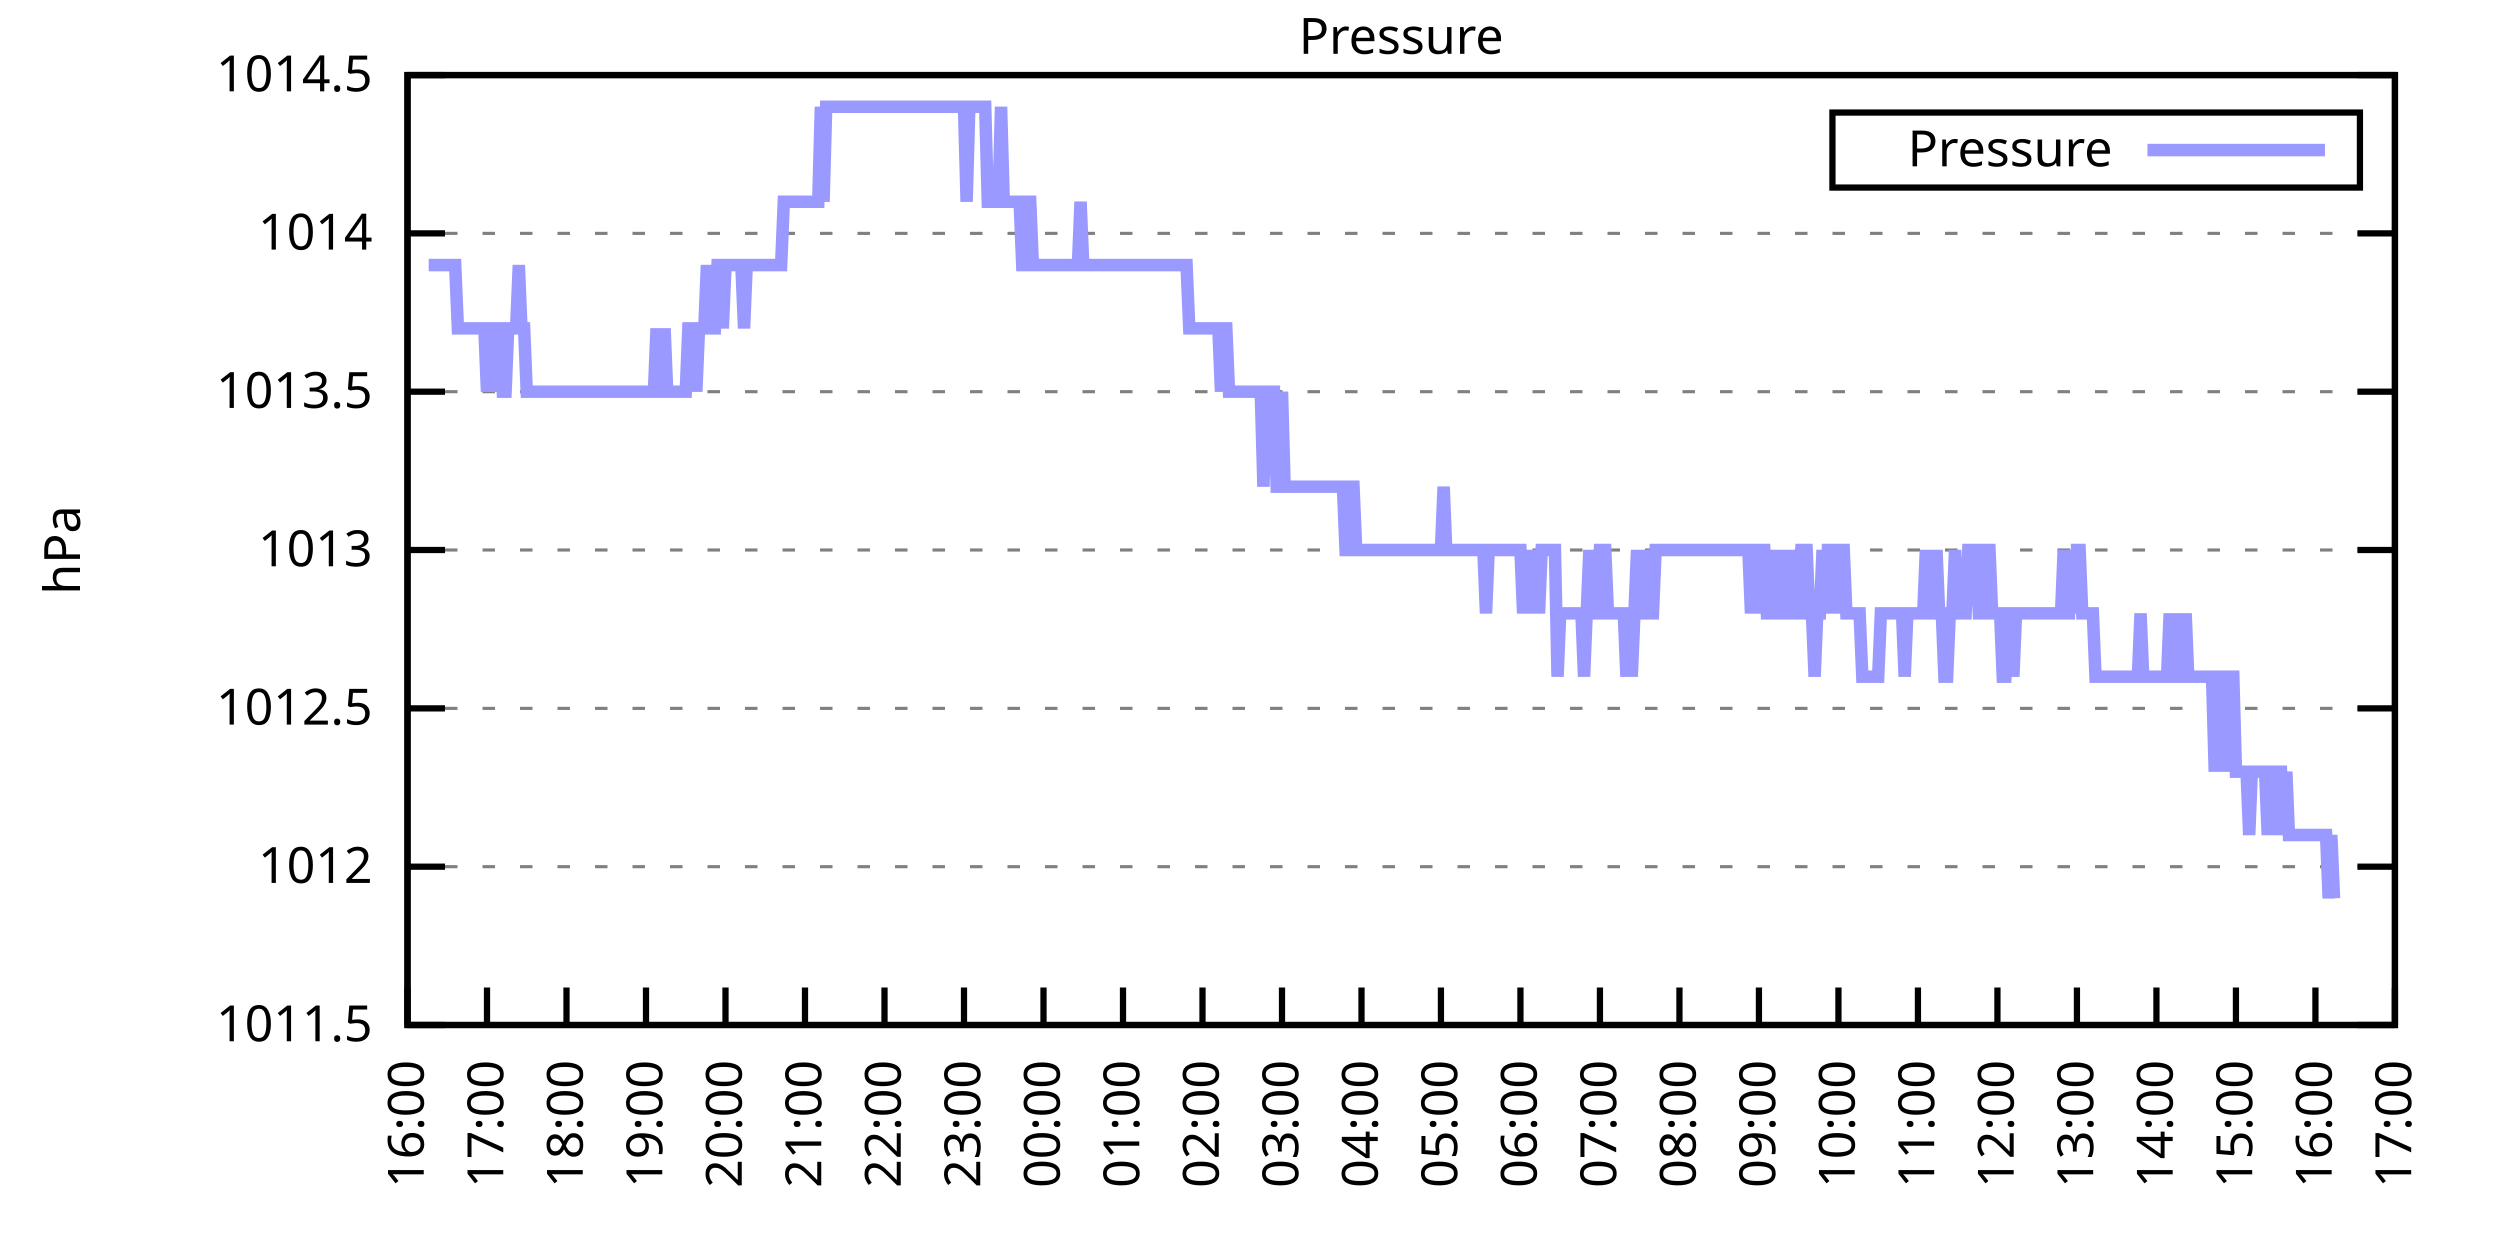
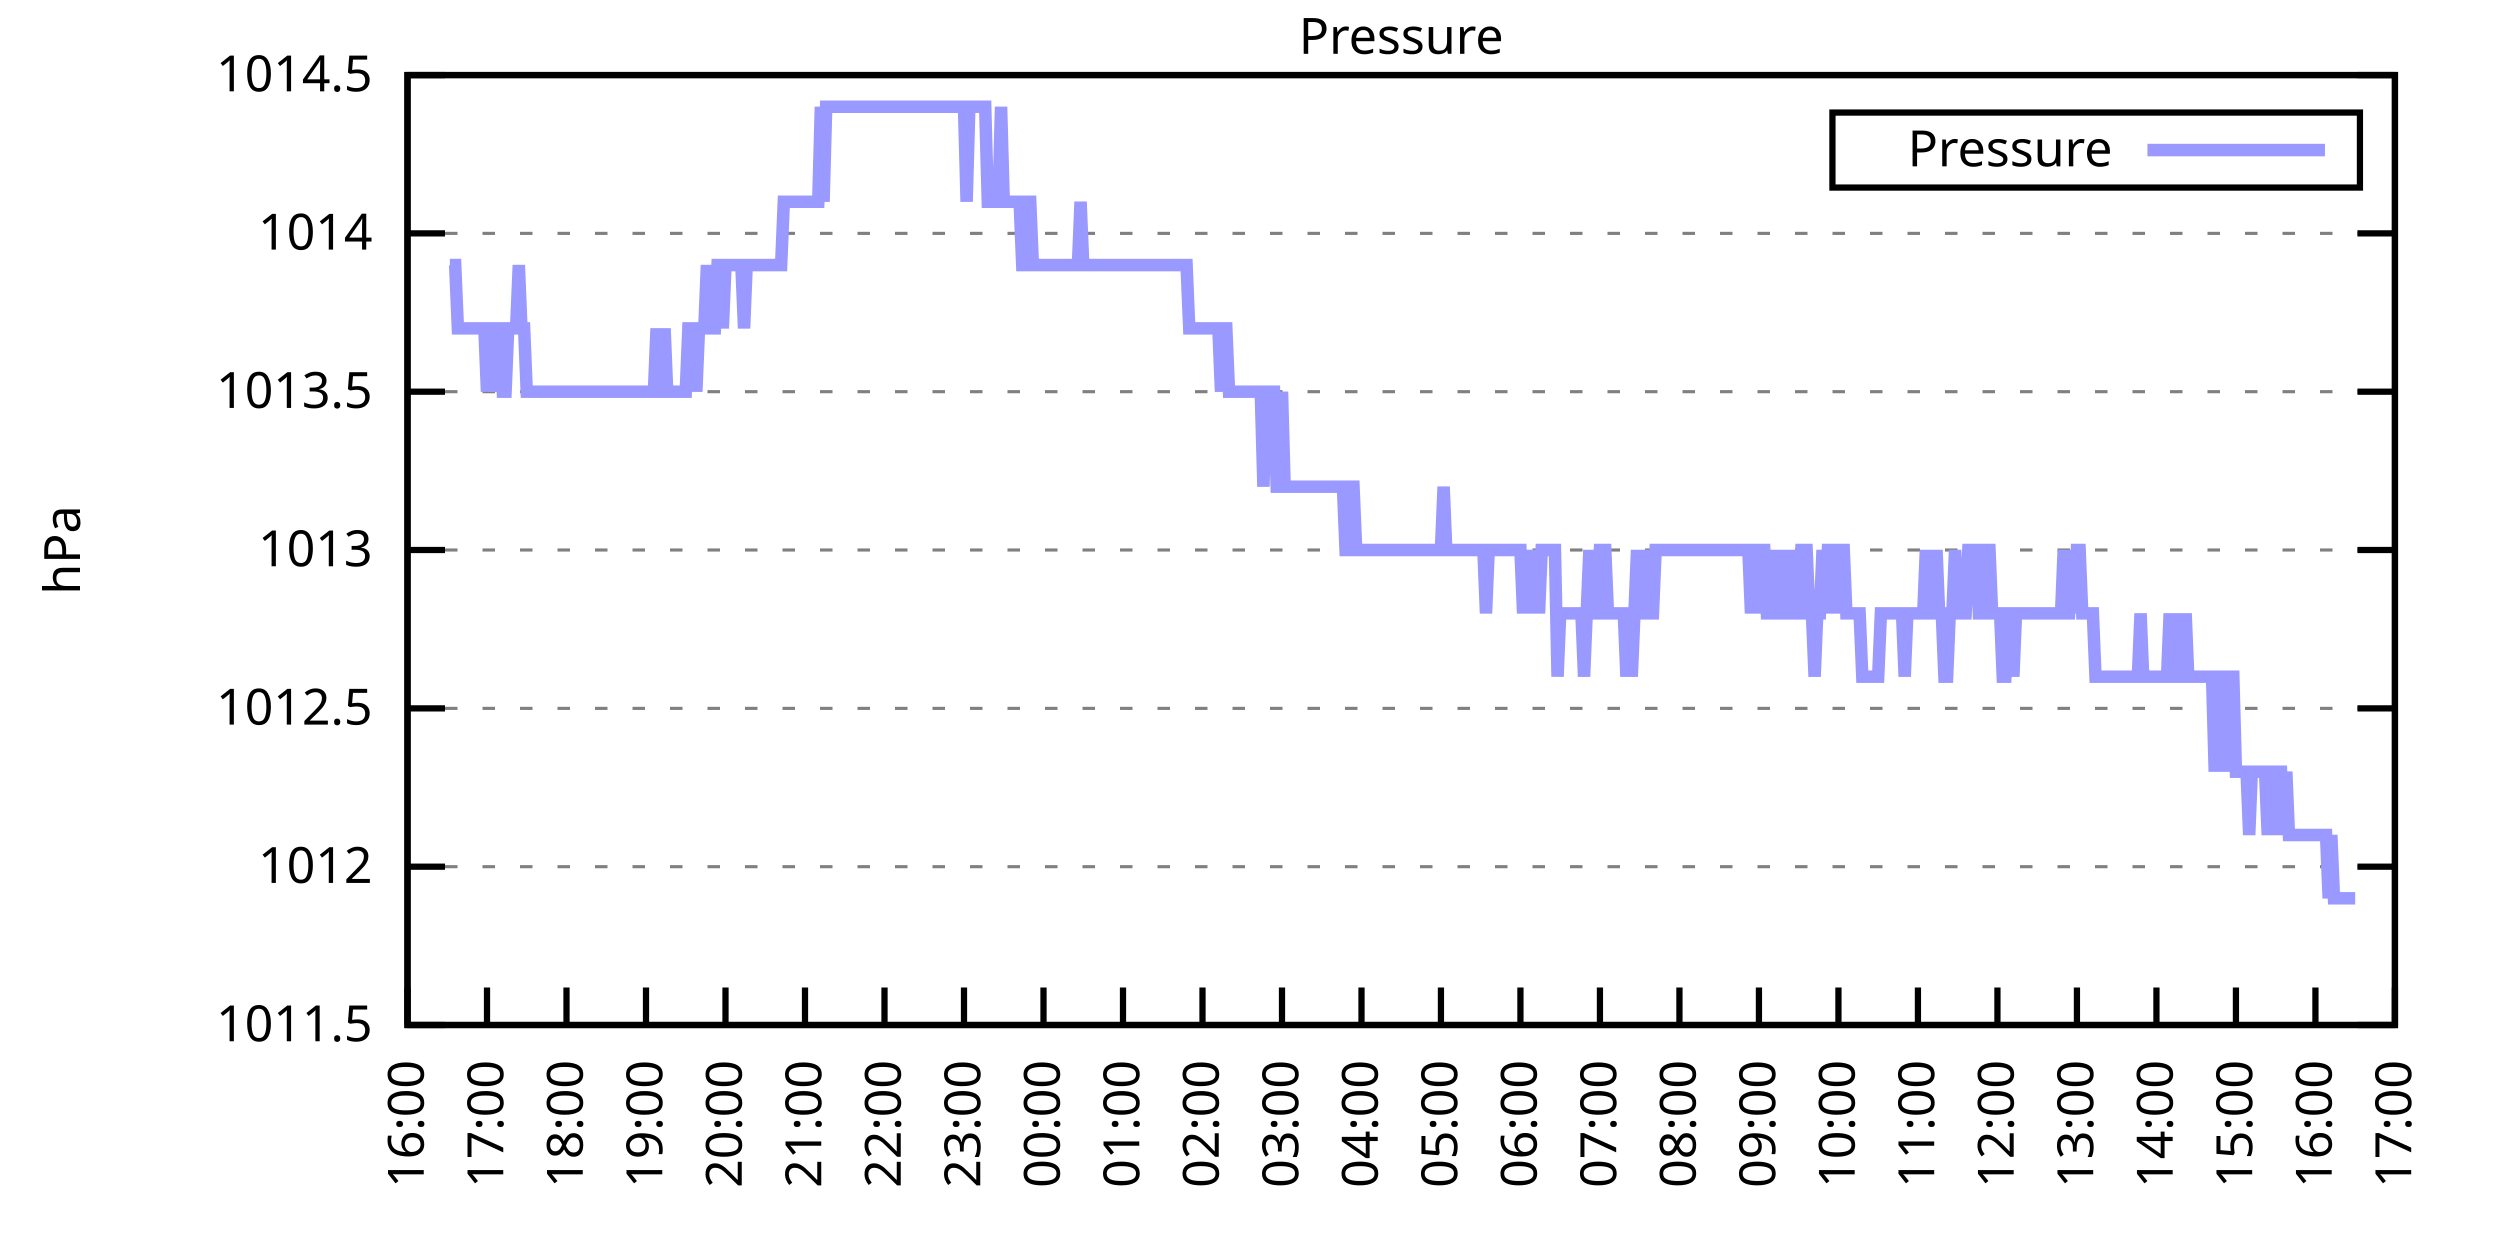
<svg xmlns="http://www.w3.org/2000/svg" xmlns:xlink="http://www.w3.org/1999/xlink" width="400" height="200" viewBox="0 0 400 200">
  <g id="gnuplot_canvas">
    <rect x="0" y="0" width="400" height="200" fill="none" />
    <defs>
      <circle id="gpDot" r="0.5" stroke-width="0.5" stroke="currentColor" />
      <path id="gpPt0" stroke-width="0.333" stroke="currentColor" d="M-1,0 h2 M0,-1 v2" />
      <path id="gpPt1" stroke-width="0.333" stroke="currentColor" d="M-1,-1 L1,1 M1,-1 L-1,1" />
      <path id="gpPt2" stroke-width="0.333" stroke="currentColor" d="M-1,0 L1,0 M0,-1 L0,1 M-1,-1 L1,1 M-1,1 L1,-1" />
      <rect id="gpPt3" stroke-width="0.333" stroke="currentColor" x="-1" y="-1" width="2" height="2" />
      <rect id="gpPt4" stroke-width="0.333" stroke="currentColor" fill="currentColor" x="-1" y="-1" width="2" height="2" />
      <circle id="gpPt5" stroke-width="0.333" stroke="currentColor" cx="0" cy="0" r="1" />
      <use xlink:href="#gpPt5" id="gpPt6" fill="currentColor" stroke="none" />
      <path id="gpPt7" stroke-width="0.333" stroke="currentColor" d="M0,-1.33 L-1.33,0.67 L1.33,0.67 z" />
      <use xlink:href="#gpPt7" id="gpPt8" fill="currentColor" stroke="none" />
      <use xlink:href="#gpPt7" id="gpPt9" stroke="currentColor" transform="rotate(180)" />
      <use xlink:href="#gpPt9" id="gpPt10" fill="currentColor" stroke="none" />
      <use xlink:href="#gpPt3" id="gpPt11" stroke="currentColor" transform="rotate(45)" />
      <use xlink:href="#gpPt11" id="gpPt12" fill="currentColor" stroke="none" />
      <path id="gpPt13" stroke-width="0.333" stroke="currentColor" d="M0,1.330 L1.265,0.411 L0.782,-1.067 L-0.782,-1.076 L-1.265,0.411 z" />
      <use xlink:href="#gpPt13" id="gpPt14" fill="currentColor" stroke="none" />
      <filter id="textbox" filterUnits="objectBoundingBox" x="0" y="0" height="1" width="1">
        <feFlood flood-color="white" flood-opacity="1" result="bgnd" />
        <feComposite in="SourceGraphic" in2="bgnd" operator="atop" />
      </filter>
      <filter id="greybox" filterUnits="objectBoundingBox" x="0" y="0" height="1" width="1">
        <feFlood flood-color="lightgrey" flood-opacity="1" result="grey" />
        <feComposite in="SourceGraphic" in2="grey" operator="atop" />
      </filter>
    </defs>
    <g fill="none" color="white" stroke="currentColor" stroke-width="1.00" stroke-linecap="butt" stroke-linejoin="miter">
</g>
    <g fill="none" color="black" stroke="currentColor" stroke-width="1.00" stroke-linecap="butt" stroke-linejoin="miter">
      <g stroke="none" shape-rendering="crispEdges">
        <polygon fill="rgb(255, 255, 255)" points="65.20,164.00 383.18,164.00 383.18,12.02 65.20,12.02 " />
      </g>
    </g>
    <g fill="none" color="black" stroke="currentColor" stroke-width="1.00" stroke-linecap="butt" stroke-linejoin="miter">
</g>
    <g fill="none" color="black" stroke="black" stroke-width="0.50" stroke-linecap="butt" stroke-linejoin="miter">
</g>
    <g fill="none" color="gray" stroke="currentColor" stroke-width="0.50" stroke-linecap="butt" stroke-linejoin="miter">
      <path stroke="gray" stroke-dasharray="2,4" class="gridline" d="M65.20,164.00 L383.19,164.00  " />
    </g>
    <g fill="none" color="gray" stroke="gray" stroke-width="1.00" stroke-linecap="butt" stroke-linejoin="miter">
</g>
    <g fill="none" color="black" stroke="currentColor" stroke-width="1.00" stroke-linecap="butt" stroke-linejoin="miter">
      <path stroke="black" d="M65.20,164.00 L71.20,164.00 M383.19,164.00 L377.19,164.00  " />
      <g transform="translate(59.60,166.60)" stroke="none" fill="black" font-family="Sans" font-size="8.00" text-anchor="end">
        <text>
          <tspan font-family="Sans"> 1011.5</tspan>
        </text>
      </g>
    </g>
    <g fill="none" color="black" stroke="currentColor" stroke-width="1.00" stroke-linecap="butt" stroke-linejoin="miter">
</g>
    <g fill="none" color="black" stroke="black" stroke-width="0.50" stroke-linecap="butt" stroke-linejoin="miter">
</g>
    <g fill="none" color="gray" stroke="currentColor" stroke-width="0.50" stroke-linecap="butt" stroke-linejoin="miter">
      <path stroke="gray" stroke-dasharray="2,4" class="gridline" d="M65.20,138.67 L383.19,138.67  " />
    </g>
    <g fill="none" color="gray" stroke="gray" stroke-width="1.00" stroke-linecap="butt" stroke-linejoin="miter">
</g>
    <g fill="none" color="black" stroke="currentColor" stroke-width="1.00" stroke-linecap="butt" stroke-linejoin="miter">
      <path stroke="black" d="M65.20,138.67 L71.20,138.67 M383.19,138.67 L377.19,138.67  " />
      <g transform="translate(59.60,141.27)" stroke="none" fill="black" font-family="Sans" font-size="8.00" text-anchor="end">
        <text>
          <tspan font-family="Sans"> 1012</tspan>
        </text>
      </g>
    </g>
    <g fill="none" color="black" stroke="currentColor" stroke-width="1.00" stroke-linecap="butt" stroke-linejoin="miter">
</g>
    <g fill="none" color="black" stroke="black" stroke-width="0.50" stroke-linecap="butt" stroke-linejoin="miter">
</g>
    <g fill="none" color="gray" stroke="currentColor" stroke-width="0.50" stroke-linecap="butt" stroke-linejoin="miter">
      <path stroke="gray" stroke-dasharray="2,4" class="gridline" d="M65.20,113.34 L383.19,113.34  " />
    </g>
    <g fill="none" color="gray" stroke="gray" stroke-width="1.00" stroke-linecap="butt" stroke-linejoin="miter">
</g>
    <g fill="none" color="black" stroke="currentColor" stroke-width="1.00" stroke-linecap="butt" stroke-linejoin="miter">
      <path stroke="black" d="M65.20,113.34 L71.20,113.34 M383.19,113.34 L377.19,113.34  " />
      <g transform="translate(59.60,115.94)" stroke="none" fill="black" font-family="Sans" font-size="8.00" text-anchor="end">
        <text>
          <tspan font-family="Sans"> 1012.5</tspan>
        </text>
      </g>
    </g>
    <g fill="none" color="black" stroke="currentColor" stroke-width="1.00" stroke-linecap="butt" stroke-linejoin="miter">
</g>
    <g fill="none" color="black" stroke="black" stroke-width="0.50" stroke-linecap="butt" stroke-linejoin="miter">
</g>
    <g fill="none" color="gray" stroke="currentColor" stroke-width="0.50" stroke-linecap="butt" stroke-linejoin="miter">
      <path stroke="gray" stroke-dasharray="2,4" class="gridline" d="M65.20,88.00 L383.19,88.00  " />
    </g>
    <g fill="none" color="gray" stroke="gray" stroke-width="1.00" stroke-linecap="butt" stroke-linejoin="miter">
</g>
    <g fill="none" color="black" stroke="currentColor" stroke-width="1.00" stroke-linecap="butt" stroke-linejoin="miter">
      <path stroke="black" d="M65.20,88.00 L71.20,88.00 M383.19,88.00 L377.19,88.00  " />
      <g transform="translate(59.60,90.60)" stroke="none" fill="black" font-family="Sans" font-size="8.00" text-anchor="end">
        <text>
          <tspan font-family="Sans"> 1013</tspan>
        </text>
      </g>
    </g>
    <g fill="none" color="black" stroke="currentColor" stroke-width="1.00" stroke-linecap="butt" stroke-linejoin="miter">
</g>
    <g fill="none" color="black" stroke="black" stroke-width="0.50" stroke-linecap="butt" stroke-linejoin="miter">
</g>
    <g fill="none" color="gray" stroke="currentColor" stroke-width="0.50" stroke-linecap="butt" stroke-linejoin="miter">
      <path stroke="gray" stroke-dasharray="2,4" class="gridline" d="M65.20,62.67 L383.19,62.67  " />
    </g>
    <g fill="none" color="gray" stroke="gray" stroke-width="1.00" stroke-linecap="butt" stroke-linejoin="miter">
</g>
    <g fill="none" color="black" stroke="currentColor" stroke-width="1.00" stroke-linecap="butt" stroke-linejoin="miter">
      <path stroke="black" d="M65.20,62.67 L71.20,62.67 M383.19,62.67 L377.19,62.67  " />
      <g transform="translate(59.60,65.27)" stroke="none" fill="black" font-family="Sans" font-size="8.00" text-anchor="end">
        <text>
          <tspan font-family="Sans"> 1013.5</tspan>
        </text>
      </g>
    </g>
    <g fill="none" color="black" stroke="currentColor" stroke-width="1.00" stroke-linecap="butt" stroke-linejoin="miter">
</g>
    <g fill="none" color="black" stroke="black" stroke-width="0.50" stroke-linecap="butt" stroke-linejoin="miter">
</g>
    <g fill="none" color="gray" stroke="currentColor" stroke-width="0.50" stroke-linecap="butt" stroke-linejoin="miter">
      <path stroke="gray" stroke-dasharray="2,4" class="gridline" d="M65.20,37.34 L383.19,37.34  " />
    </g>
    <g fill="none" color="gray" stroke="gray" stroke-width="1.00" stroke-linecap="butt" stroke-linejoin="miter">
</g>
    <g fill="none" color="black" stroke="currentColor" stroke-width="1.00" stroke-linecap="butt" stroke-linejoin="miter">
      <path stroke="black" d="M65.20,37.34 L71.20,37.34 M383.19,37.34 L377.19,37.34  " />
      <g transform="translate(59.60,39.94)" stroke="none" fill="black" font-family="Sans" font-size="8.00" text-anchor="end">
        <text>
          <tspan font-family="Sans"> 1014</tspan>
        </text>
      </g>
    </g>
    <g fill="none" color="black" stroke="currentColor" stroke-width="1.00" stroke-linecap="butt" stroke-linejoin="miter">
</g>
    <g fill="none" color="black" stroke="black" stroke-width="0.50" stroke-linecap="butt" stroke-linejoin="miter">
</g>
    <g fill="none" color="gray" stroke="currentColor" stroke-width="0.50" stroke-linecap="butt" stroke-linejoin="miter">
      <path stroke="gray" stroke-dasharray="2,4" class="gridline" d="M65.20,12.01 L383.19,12.01  " />
    </g>
    <g fill="none" color="gray" stroke="gray" stroke-width="1.00" stroke-linecap="butt" stroke-linejoin="miter">
</g>
    <g fill="none" color="black" stroke="currentColor" stroke-width="1.00" stroke-linecap="butt" stroke-linejoin="miter">
      <path stroke="black" d="M65.20,12.01 L71.20,12.01 M383.19,12.01 L377.19,12.01  " />
      <g transform="translate(59.60,14.61)" stroke="none" fill="black" font-family="Sans" font-size="8.00" text-anchor="end">
        <text>
          <tspan font-family="Sans"> 1014.5</tspan>
        </text>
      </g>
    </g>
    <g fill="none" color="black" stroke="currentColor" stroke-width="1.00" stroke-linecap="butt" stroke-linejoin="miter">
      <path stroke="black" d="M65.20,164.00 L65.20,158.00  " />
      <g transform="translate(67.80,169.60) rotate(270.00)" stroke="none" fill="black" font-family="Sans" font-size="8.00" text-anchor="end">
        <text>
          <tspan font-family="Sans">16:00</tspan>
        </text>
      </g>
    </g>
    <g fill="none" color="black" stroke="currentColor" stroke-width="1.00" stroke-linecap="butt" stroke-linejoin="miter">
      <path stroke="black" d="M77.92,164.00 L77.92,158.00  " />
      <g transform="translate(80.52,169.60) rotate(270.00)" stroke="none" fill="black" font-family="Sans" font-size="8.00" text-anchor="end">
        <text>
          <tspan font-family="Sans">17:00</tspan>
        </text>
      </g>
    </g>
    <g fill="none" color="black" stroke="currentColor" stroke-width="1.00" stroke-linecap="butt" stroke-linejoin="miter">
      <path stroke="black" d="M90.64,164.00 L90.64,158.00  " />
      <g transform="translate(93.24,169.60) rotate(270.00)" stroke="none" fill="black" font-family="Sans" font-size="8.00" text-anchor="end">
        <text>
          <tspan font-family="Sans">18:00</tspan>
        </text>
      </g>
    </g>
    <g fill="none" color="black" stroke="currentColor" stroke-width="1.00" stroke-linecap="butt" stroke-linejoin="miter">
      <path stroke="black" d="M103.36,164.00 L103.36,158.00  " />
      <g transform="translate(105.96,169.60) rotate(270.00)" stroke="none" fill="black" font-family="Sans" font-size="8.00" text-anchor="end">
        <text>
          <tspan font-family="Sans">19:00</tspan>
        </text>
      </g>
    </g>
    <g fill="none" color="black" stroke="currentColor" stroke-width="1.00" stroke-linecap="butt" stroke-linejoin="miter">
      <path stroke="black" d="M116.08,164.00 L116.08,158.00  " />
      <g transform="translate(118.68,169.60) rotate(270.00)" stroke="none" fill="black" font-family="Sans" font-size="8.00" text-anchor="end">
        <text>
          <tspan font-family="Sans">20:00</tspan>
        </text>
      </g>
    </g>
    <g fill="none" color="black" stroke="currentColor" stroke-width="1.00" stroke-linecap="butt" stroke-linejoin="miter">
      <path stroke="black" d="M128.80,164.00 L128.80,158.00  " />
      <g transform="translate(131.40,169.60) rotate(270.00)" stroke="none" fill="black" font-family="Sans" font-size="8.00" text-anchor="end">
        <text>
          <tspan font-family="Sans">21:00</tspan>
        </text>
      </g>
    </g>
    <g fill="none" color="black" stroke="currentColor" stroke-width="1.00" stroke-linecap="butt" stroke-linejoin="miter">
      <path stroke="black" d="M141.52,164.00 L141.52,158.00  " />
      <g transform="translate(144.12,169.60) rotate(270.00)" stroke="none" fill="black" font-family="Sans" font-size="8.00" text-anchor="end">
        <text>
          <tspan font-family="Sans">22:00</tspan>
        </text>
      </g>
    </g>
    <g fill="none" color="black" stroke="currentColor" stroke-width="1.00" stroke-linecap="butt" stroke-linejoin="miter">
      <path stroke="black" d="M154.24,164.00 L154.24,158.00  " />
      <g transform="translate(156.84,169.60) rotate(270.00)" stroke="none" fill="black" font-family="Sans" font-size="8.00" text-anchor="end">
        <text>
          <tspan font-family="Sans">23:00</tspan>
        </text>
      </g>
    </g>
    <g fill="none" color="black" stroke="currentColor" stroke-width="1.00" stroke-linecap="butt" stroke-linejoin="miter">
      <path stroke="black" d="M166.96,164.00 L166.96,158.00  " />
      <g transform="translate(169.56,169.60) rotate(270.00)" stroke="none" fill="black" font-family="Sans" font-size="8.00" text-anchor="end">
        <text>
          <tspan font-family="Sans">00:00</tspan>
        </text>
      </g>
    </g>
    <g fill="none" color="black" stroke="currentColor" stroke-width="1.00" stroke-linecap="butt" stroke-linejoin="miter">
      <path stroke="black" d="M179.68,164.00 L179.68,158.00  " />
      <g transform="translate(182.28,169.60) rotate(270.00)" stroke="none" fill="black" font-family="Sans" font-size="8.00" text-anchor="end">
        <text>
          <tspan font-family="Sans">01:00</tspan>
        </text>
      </g>
    </g>
    <g fill="none" color="black" stroke="currentColor" stroke-width="1.00" stroke-linecap="butt" stroke-linejoin="miter">
      <path stroke="black" d="M192.40,164.00 L192.40,158.00  " />
      <g transform="translate(195.00,169.60) rotate(270.00)" stroke="none" fill="black" font-family="Sans" font-size="8.00" text-anchor="end">
        <text>
          <tspan font-family="Sans">02:00</tspan>
        </text>
      </g>
    </g>
    <g fill="none" color="black" stroke="currentColor" stroke-width="1.00" stroke-linecap="butt" stroke-linejoin="miter">
      <path stroke="black" d="M205.12,164.00 L205.12,158.00  " />
      <g transform="translate(207.72,169.60) rotate(270.00)" stroke="none" fill="black" font-family="Sans" font-size="8.00" text-anchor="end">
        <text>
          <tspan font-family="Sans">03:00</tspan>
        </text>
      </g>
    </g>
    <g fill="none" color="black" stroke="currentColor" stroke-width="1.00" stroke-linecap="butt" stroke-linejoin="miter">
      <path stroke="black" d="M217.84,164.00 L217.84,158.00  " />
      <g transform="translate(220.44,169.60) rotate(270.00)" stroke="none" fill="black" font-family="Sans" font-size="8.00" text-anchor="end">
        <text>
          <tspan font-family="Sans">04:00</tspan>
        </text>
      </g>
    </g>
    <g fill="none" color="black" stroke="currentColor" stroke-width="1.00" stroke-linecap="butt" stroke-linejoin="miter">
      <path stroke="black" d="M230.55,164.00 L230.55,158.00  " />
      <g transform="translate(233.15,169.60) rotate(270.00)" stroke="none" fill="black" font-family="Sans" font-size="8.00" text-anchor="end">
        <text>
          <tspan font-family="Sans">05:00</tspan>
        </text>
      </g>
    </g>
    <g fill="none" color="black" stroke="currentColor" stroke-width="1.00" stroke-linecap="butt" stroke-linejoin="miter">
      <path stroke="black" d="M243.27,164.00 L243.27,158.00  " />
      <g transform="translate(245.87,169.60) rotate(270.00)" stroke="none" fill="black" font-family="Sans" font-size="8.00" text-anchor="end">
        <text>
          <tspan font-family="Sans">06:00</tspan>
        </text>
      </g>
    </g>
    <g fill="none" color="black" stroke="currentColor" stroke-width="1.00" stroke-linecap="butt" stroke-linejoin="miter">
      <path stroke="black" d="M255.99,164.00 L255.99,158.00  " />
      <g transform="translate(258.59,169.60) rotate(270.00)" stroke="none" fill="black" font-family="Sans" font-size="8.00" text-anchor="end">
        <text>
          <tspan font-family="Sans">07:00</tspan>
        </text>
      </g>
    </g>
    <g fill="none" color="black" stroke="currentColor" stroke-width="1.00" stroke-linecap="butt" stroke-linejoin="miter">
      <path stroke="black" d="M268.71,164.00 L268.71,158.00  " />
      <g transform="translate(271.31,169.60) rotate(270.00)" stroke="none" fill="black" font-family="Sans" font-size="8.00" text-anchor="end">
        <text>
          <tspan font-family="Sans">08:00</tspan>
        </text>
      </g>
    </g>
    <g fill="none" color="black" stroke="currentColor" stroke-width="1.00" stroke-linecap="butt" stroke-linejoin="miter">
      <path stroke="black" d="M281.43,164.00 L281.43,158.00  " />
      <g transform="translate(284.03,169.60) rotate(270.00)" stroke="none" fill="black" font-family="Sans" font-size="8.00" text-anchor="end">
        <text>
          <tspan font-family="Sans">09:00</tspan>
        </text>
      </g>
    </g>
    <g fill="none" color="black" stroke="currentColor" stroke-width="1.00" stroke-linecap="butt" stroke-linejoin="miter">
      <path stroke="black" d="M294.15,164.00 L294.15,158.00  " />
      <g transform="translate(296.75,169.60) rotate(270.00)" stroke="none" fill="black" font-family="Sans" font-size="8.00" text-anchor="end">
        <text>
          <tspan font-family="Sans">10:00</tspan>
        </text>
      </g>
    </g>
    <g fill="none" color="black" stroke="currentColor" stroke-width="1.00" stroke-linecap="butt" stroke-linejoin="miter">
      <path stroke="black" d="M306.87,164.00 L306.87,158.00  " />
      <g transform="translate(309.47,169.60) rotate(270.00)" stroke="none" fill="black" font-family="Sans" font-size="8.00" text-anchor="end">
        <text>
          <tspan font-family="Sans">11:00</tspan>
        </text>
      </g>
    </g>
    <g fill="none" color="black" stroke="currentColor" stroke-width="1.00" stroke-linecap="butt" stroke-linejoin="miter">
      <path stroke="black" d="M319.59,164.00 L319.59,158.00  " />
      <g transform="translate(322.19,169.60) rotate(270.00)" stroke="none" fill="black" font-family="Sans" font-size="8.00" text-anchor="end">
        <text>
          <tspan font-family="Sans">12:00</tspan>
        </text>
      </g>
    </g>
    <g fill="none" color="black" stroke="currentColor" stroke-width="1.00" stroke-linecap="butt" stroke-linejoin="miter">
      <path stroke="black" d="M332.31,164.00 L332.31,158.00  " />
      <g transform="translate(334.91,169.60) rotate(270.00)" stroke="none" fill="black" font-family="Sans" font-size="8.00" text-anchor="end">
        <text>
          <tspan font-family="Sans">13:00</tspan>
        </text>
      </g>
    </g>
    <g fill="none" color="black" stroke="currentColor" stroke-width="1.00" stroke-linecap="butt" stroke-linejoin="miter">
      <path stroke="black" d="M345.03,164.00 L345.03,158.00  " />
      <g transform="translate(347.63,169.60) rotate(270.00)" stroke="none" fill="black" font-family="Sans" font-size="8.00" text-anchor="end">
        <text>
          <tspan font-family="Sans">14:00</tspan>
        </text>
      </g>
    </g>
    <g fill="none" color="black" stroke="currentColor" stroke-width="1.00" stroke-linecap="butt" stroke-linejoin="miter">
      <path stroke="black" d="M357.75,164.00 L357.75,158.00  " />
      <g transform="translate(360.35,169.60) rotate(270.00)" stroke="none" fill="black" font-family="Sans" font-size="8.00" text-anchor="end">
        <text>
          <tspan font-family="Sans">15:00</tspan>
        </text>
      </g>
    </g>
    <g fill="none" color="black" stroke="currentColor" stroke-width="1.00" stroke-linecap="butt" stroke-linejoin="miter">
      <path stroke="black" d="M370.47,164.00 L370.47,158.00  " />
      <g transform="translate(373.07,169.60) rotate(270.00)" stroke="none" fill="black" font-family="Sans" font-size="8.00" text-anchor="end">
        <text>
          <tspan font-family="Sans">16:00</tspan>
        </text>
      </g>
    </g>
    <g fill="none" color="black" stroke="currentColor" stroke-width="1.00" stroke-linecap="butt" stroke-linejoin="miter">
      <path stroke="black" d="M383.19,164.00 L383.19,158.00  " />
      <g transform="translate(385.79,169.60) rotate(270.00)" stroke="none" fill="black" font-family="Sans" font-size="8.00" text-anchor="end">
        <text>
          <tspan font-family="Sans">17:00</tspan>
        </text>
      </g>
    </g>
    <g fill="none" color="black" stroke="currentColor" stroke-width="1.00" stroke-linecap="butt" stroke-linejoin="miter">
</g>
    <g fill="none" color="black" stroke="currentColor" stroke-width="1.00" stroke-linecap="butt" stroke-linejoin="miter">
      <path stroke="black" d="M65.20,12.01 L65.20,164.00 L383.19,164.00 L383.19,12.01 L65.20,12.01 Z  " />
    </g>
    <g fill="none" color="black" stroke="currentColor" stroke-width="1.00" stroke-linecap="butt" stroke-linejoin="miter">
</g>
    <g fill="none" color="black" stroke="currentColor" stroke-width="1.00" stroke-linecap="butt" stroke-linejoin="miter">
      <path stroke="black" d="M293.19,30.01 L293.19,18.01 L377.59,18.01 L377.59,30.01 L293.19,30.01 Z  " />
    </g>
    <g id="Pressure_plot_1">
      <g fill="none" color="white" stroke="black" stroke-width="2.00" stroke-linecap="butt" stroke-linejoin="miter">
</g>
      <g fill="none" color="black" stroke="currentColor" stroke-width="2.00" stroke-linecap="butt" stroke-linejoin="miter">
        <g transform="translate(337.99,26.61)" stroke="none" fill="black" font-family="Sans" font-size="8.00" text-anchor="end">
          <text>
            <tspan font-family="Sans">Pressure</tspan>
          </text>
        </g>
      </g>
      <g fill="none" color="black" stroke="currentColor" stroke-width="2.00" stroke-linecap="butt" stroke-linejoin="miter">
-         <path stroke="rgb(153, 153, 255)" d="M343.59,24.01 L371.99,24.01 M68.59,42.41 L69.02,42.41 L69.44,42.41 L69.86,42.41 L70.29,42.41 L70.71,42.41   L71.14,42.41 L71.56,42.41 L71.98,42.41 L72.41,42.41 L72.83,42.41 L73.26,52.54 L73.68,52.54 L74.10,52.54   L74.53,52.54 L74.95,52.54 L75.38,52.54 L75.80,52.54 L76.22,52.54 L76.65,52.54 L77.07,52.54 L77.50,52.54   L77.92,62.67 L78.34,52.54 L78.77,52.54 L79.19,62.67 L79.62,52.54 L80.04,52.54 L80.46,62.67 L80.89,62.67   L81.31,52.54 L81.74,52.54 L82.16,52.54 L82.58,52.54 L83.01,42.41 L83.43,52.54 L83.86,52.54 L84.28,62.67   L84.70,62.67 L85.13,62.67 L85.55,62.67 L85.98,62.67 L86.40,62.67 L86.82,62.67 L87.25,62.67 L87.67,62.67   L88.10,62.67 L88.52,62.67 L88.94,62.67 L89.37,62.67 L89.79,62.67 L90.22,62.67 L90.64,62.67 L91.06,62.67   L91.49,62.67 L91.91,62.67 L92.34,62.67 L92.76,62.67 L93.18,62.67 L93.61,62.67 L94.03,62.67 L94.46,62.67   L94.88,62.67 L95.30,62.67 L95.73,62.67 L96.15,62.67 L96.58,62.67 L97.00,62.67 L97.42,62.67 L97.85,62.67   L98.27,62.67 L98.69,62.67 L99.12,62.67 L99.54,62.67 L99.97,62.67 L100.39,62.67 L100.81,62.67 L101.24,62.67   L101.66,62.67 L102.09,62.67 L102.51,62.67 L102.93,62.67 L103.36,62.67 L103.78,62.67 L104.21,62.67 L104.63,62.67   L105.05,52.54 L105.48,62.67 L105.90,62.67 L106.33,52.54 L106.75,62.67 L107.17,62.67 L107.60,62.67 L108.02,62.67   L108.45,62.67 L108.87,62.67 L109.29,62.67 L109.72,62.67 L110.14,52.54 L110.57,52.54 L110.99,52.54 L111.41,62.67   L111.84,52.54 L112.26,52.54 L112.69,52.54 L113.11,42.41 L113.53,52.54 L113.96,52.54 L114.38,52.54 L114.81,42.41   L115.23,42.41 L115.65,52.54 L116.08,42.41 L116.50,42.41 L116.93,42.41 L117.35,42.41 L117.77,42.41 L118.20,42.41   L118.62,42.41 L119.05,52.54 L119.47,42.41 L119.89,42.41 L120.32,42.41 L120.74,42.41 L121.17,42.41 L121.59,42.41   L122.01,42.41 L122.44,42.41 L122.86,42.41 L123.29,42.41 L123.71,42.41 L124.13,42.41 L124.56,42.41 L124.98,42.41   L125.41,32.28 L125.83,32.28 L126.25,32.28 L126.68,32.28 L127.10,32.28 L127.53,32.28 L127.95,32.28 L128.37,32.28   L128.80,32.28 L129.22,32.28 L129.65,32.28 L130.07,32.28 L130.49,32.28 L130.92,32.28 L131.34,17.08 L131.77,32.28   L132.19,17.08 L132.61,17.08 L133.04,17.08 L133.46,17.08 L133.89,17.08 L134.31,17.08 L134.73,17.08 L135.16,17.08   L135.58,17.08 L136.01,17.08 L136.43,17.08 L136.85,17.08 L137.28,17.08 L137.70,17.08 L138.13,17.08 L138.55,17.08   L138.97,17.08 L139.40,17.08 L139.82,17.08 L140.25,17.08 L140.67,17.08 L141.09,17.08 L141.52,17.08 L141.94,17.08   L142.37,17.08 L142.79,17.08 L143.21,17.08 L143.64,17.08 L144.06,17.08 L144.49,17.08 L144.91,17.08 L145.33,17.08   L145.76,17.08 L146.18,17.08 L146.61,17.08 L147.03,17.08 L147.45,17.08 L147.88,17.08 L148.30,17.08 L148.73,17.08   L149.15,17.08 L149.57,17.08 L150.00,17.08 L150.42,17.08 L150.85,17.08 L151.27,17.08 L151.69,17.08 L152.12,17.08   L152.54,17.08 L152.97,17.08 L153.39,17.08 L153.81,17.08 L154.24,17.08 L154.66,32.28 L155.09,17.08 L155.51,17.08   L155.93,17.08 L156.36,17.08 L156.78,17.08 L157.21,17.08 L157.63,17.08 L158.05,32.28 L158.48,32.28 L158.90,32.28   L159.33,32.28 L159.75,32.28 L160.17,17.08 L160.60,32.28 L161.02,32.28 L161.44,32.28 L161.87,32.28 L162.29,32.28   L162.72,32.28 L163.14,32.28 L163.56,42.41 L163.99,42.41 L164.41,32.28 L164.84,32.28 L165.26,42.41 L165.68,42.41   L166.11,42.41 L166.53,42.41 L166.96,42.41 L167.38,42.41 L167.80,42.41 L168.23,42.41 L168.65,42.41 L169.08,42.41   L169.50,42.41 L169.92,42.41 L170.35,42.41 L170.77,42.41 L171.20,42.41 L171.62,42.41 L172.04,42.41 L172.47,42.41   L172.89,32.28 L173.32,42.41 L173.74,42.41 L174.16,42.41 L174.59,42.41 L175.01,42.41 L175.44,42.41 L175.86,42.41   L176.28,42.41 L176.71,42.41 L177.13,42.41 L177.56,42.41 L177.98,42.41 L178.40,42.41 L178.83,42.41 L179.25,42.41   L179.68,42.41 L180.10,42.41 L180.52,42.41 L180.95,42.41 L181.37,42.41 L181.80,42.41 L182.22,42.41 L182.64,42.41   L183.07,42.41 L183.49,42.41 L183.92,42.41 L184.34,42.41 L184.76,42.41 L185.19,42.41 L185.61,42.41 L186.04,42.41   L186.46,42.41 L186.88,42.41 L187.31,42.41 L187.73,42.41 L188.16,42.41 L188.58,42.41 L189.00,42.41 L189.43,42.41   L189.85,42.41 L190.28,52.54 L190.70,52.54 L191.12,52.54 L191.55,52.54 L191.97,52.54 L192.40,52.54 L192.82,52.54   L193.24,52.54 L193.67,52.54 L194.09,52.54 L194.52,52.54 L194.94,52.54 L195.36,62.67 L195.79,52.54 L196.21,52.54   L196.64,62.67 L197.06,62.67 L197.48,62.67 L197.91,62.67 L198.33,62.67 L198.76,62.67 L199.18,62.67 L199.60,62.67   L200.03,62.67 L200.45,62.67 L200.88,62.67 L201.30,62.67 L201.72,62.67 L202.15,77.87 L202.57,62.67 L203.00,62.67   L203.42,62.67 L203.84,62.67 L204.27,77.87 L204.69,77.87 L205.12,62.67 L205.54,77.87 L205.96,77.87 L206.39,77.87   L206.81,77.87 L207.24,77.87 L207.66,77.87 L208.08,77.87 L208.51,77.87 L208.93,77.87 L209.36,77.87 L209.78,77.87   L210.20,77.87 L210.63,77.87 L211.05,77.87 L211.48,77.87 L211.90,77.87 L212.32,77.87 L212.75,77.87 L213.17,77.87   L213.60,77.87 L214.02,77.87 L214.44,77.87 L214.87,77.87 L215.29,88.00 L215.72,88.00 L216.14,77.87 L216.56,77.87   L216.99,88.00 L217.41,88.00 L217.84,88.00 L218.26,88.00 L218.68,88.00 L219.11,88.00 L219.53,88.00 L219.96,88.00   L220.38,88.00 L220.80,88.00 L221.23,88.00 L221.65,88.00 L222.08,88.00 L222.50,88.00 L222.92,88.00 L223.35,88.00   L223.77,88.00 L224.20,88.00 L224.62,88.00 L225.04,88.00 L225.47,88.00 L225.89,88.00 L226.31,88.00 L226.74,88.00   L227.16,88.00 L227.59,88.00 L228.01,88.00 L228.43,88.00 L228.86,88.00 L229.28,88.00 L229.71,88.00 L230.13,88.00   L230.55,88.00 L230.98,77.87 L231.40,88.00 L231.83,88.00 L232.25,88.00 L232.67,88.00 L233.10,88.00 L233.52,88.00   L233.95,88.00 L234.37,88.00 L234.79,88.00 L235.22,88.00 L235.64,88.00 L236.07,88.00 L236.49,88.00 L236.91,88.00   L237.34,88.00 L237.76,98.14 L238.19,88.00 L238.61,88.00 L239.03,88.00 L239.46,88.00 L239.88,88.00 L240.31,88.00   L240.73,88.00 L241.15,88.00 L241.58,88.00 L242.00,88.00 L242.43,88.00 L242.85,88.00 L243.27,88.00 L243.70,98.14   L244.12,88.00 L244.55,98.14 L244.97,88.00 L245.39,98.14 L245.82,88.00 L246.24,98.14 L246.67,88.00 L247.09,88.00   L247.51,88.00 L247.94,88.00 L248.36,88.00 L248.79,88.00 L249.21,108.27 L249.63,98.14 L250.06,98.14 L250.48,98.14   L250.91,98.14 L251.33,98.14 L251.75,98.14 L252.18,98.14 L252.60,98.14 L253.03,98.14 L253.45,108.27 L253.87,98.14   L254.30,88.00 L254.72,98.14 L255.15,98.14 L255.57,98.14 L255.99,88.00 L256.42,88.00 L256.84,88.00 L257.27,98.14   L257.69,98.14 L258.11,98.14 L258.54,98.14 L258.96,98.14 L259.39,98.14 L259.81,98.14 L260.23,108.27 L260.66,98.14   L261.08,108.27 L261.51,98.14 L261.93,88.00 L262.35,98.14 L262.78,98.14 L263.20,88.00 L263.63,98.14 L264.05,98.14   L264.47,98.14 L264.90,88.00 L265.32,88.00 L265.75,88.00 L266.17,88.00 L266.59,88.00 L267.02,88.00 L267.44,88.00   L267.87,88.00 L268.29,88.00 L268.71,88.00 L269.14,88.00 L269.56,88.00 L269.99,88.00 L270.41,88.00 L270.83,88.00   L271.26,88.00 L271.68,88.00 L272.11,88.00 L272.53,88.00 L272.95,88.00 L273.38,88.00 L273.80,88.00 L274.23,88.00   L274.65,88.00 L275.07,88.00 L275.50,88.00 L275.92,88.00 L276.35,88.00 L276.77,88.00 L277.19,88.00 L277.62,88.00   L278.04,88.00 L278.47,88.00 L278.89,88.00 L279.31,88.00 L279.74,88.00 L280.16,98.14 L280.59,88.00 L281.01,88.00   L281.43,98.14 L281.86,88.00 L282.28,88.00 L282.71,98.14 L283.13,98.14 L283.55,98.14 L283.98,88.00 L284.40,98.14   L284.83,98.14 L285.25,98.14 L285.67,88.00 L286.10,98.14 L286.52,88.00 L286.95,98.14 L287.37,98.14 L287.79,98.14   L288.22,88.00 L288.64,88.00 L289.06,88.00 L289.49,98.14 L289.91,98.14 L290.34,108.27 L290.76,98.14 L291.18,98.14   L291.61,88.00 L292.03,98.14 L292.46,88.00 L292.88,88.00 L293.30,98.14 L293.73,88.00 L294.15,98.14 L294.58,88.00   L295.00,88.00 L295.42,98.14 L295.85,98.14 L296.27,98.14 L296.70,98.14 L297.12,98.14 L297.54,98.14 L297.97,108.27   L298.39,108.27 L298.82,108.27 L299.24,108.27 L299.66,108.27 L300.09,108.27 L300.51,108.27 L300.94,98.14 L301.36,98.14   L301.78,98.14 L302.21,98.14 L302.63,98.14 L303.06,98.14 L303.48,98.14 L303.90,98.14 L304.33,98.14 L304.75,108.27   L305.18,98.14 L305.60,98.14 L306.02,98.14 L306.45,98.14 L306.87,98.14 L307.30,98.14 L307.72,98.14 L308.14,88.00   L308.57,98.14 L308.99,98.14 L309.42,98.14 L309.84,88.00 L310.26,98.14 L310.69,98.14 L311.11,108.27 L311.54,108.27   L311.96,98.14 L312.38,98.14 L312.81,88.00 L313.23,98.14 L313.66,98.14 L314.08,98.14 L314.50,98.14 L314.93,88.00   L315.35,88.00 L315.78,88.00 L316.20,88.00 L316.62,98.14 L317.05,98.14 L317.47,88.00 L317.90,88.00 L318.32,88.00   L318.74,98.14 L319.17,98.14 L319.59,98.14 L320.02,98.14 L320.44,108.27 L320.86,108.27 L321.29,98.14 L321.71,98.14   L322.14,108.27 L322.56,98.14 L322.98,98.14 L323.41,98.14 L323.83,98.14 L324.26,98.14 L324.68,98.14 L325.10,98.14   L325.53,98.14 L325.95,98.14 L326.38,98.14 L326.80,98.14 L327.22,98.14 L327.65,98.14 L328.07,98.14 L328.50,98.14   L328.92,98.14 L329.34,98.14 L329.77,98.14 L330.19,88.00 L330.62,98.14 L331.04,98.14 L331.46,88.00 L331.89,98.14   L332.31,88.00 L332.74,88.00 L333.16,98.14 L333.58,98.14 L334.01,98.14 L334.43,98.14 L334.86,98.14 L335.28,108.27   L335.70,108.27 L336.13,108.27 L336.55,108.27 L336.98,108.27 L337.40,108.27 L337.82,108.27 L338.25,108.27 L338.67,108.27   L339.10,108.27 L339.52,108.27 L339.94,108.27 L340.37,108.27 L340.79,108.27 L341.22,108.27 L341.64,108.27 L342.06,108.27   L342.49,98.14 L342.91,108.27 L343.34,108.27 L343.76,108.27 L344.18,108.27 L344.61,108.27 L345.03,108.27 L345.46,108.27   L345.88,108.27 L346.30,108.27 L346.73,108.27 L347.15,98.14 L347.58,108.27 L348.00,98.14 L348.42,108.27 L348.85,108.27   L349.27,108.27 L349.70,98.14 L350.12,108.27 L350.54,108.27 L350.97,108.27 L351.39,108.27 L351.81,108.27 L352.24,108.27   L352.66,108.27 L353.09,108.27 L353.51,108.27 L353.93,108.27 L354.36,123.47 L354.78,108.27 L355.21,108.27 L355.63,123.47   L356.05,108.27 L356.48,123.47 L356.90,108.27 L357.33,108.27 L357.75,123.47 L358.17,123.47 L358.60,123.47 L359.02,123.47   L359.45,123.47 L359.87,133.60 L360.29,123.47 L360.72,123.47 L361.14,123.47 L361.57,123.47 L361.99,123.47 L362.41,123.47   L362.84,133.60 L363.26,123.47 L363.69,123.47 L364.11,133.60 L364.53,123.47 L364.96,123.47 L365.38,133.60 L365.81,123.47   L366.23,133.60 L366.65,133.60 L367.08,133.60 L367.50,133.60 L367.93,133.60 L368.35,133.60 L368.77,133.60 L369.20,133.60   L369.62,133.60 L370.05,133.60 L370.47,133.60 L370.89,133.60 L371.32,133.60 L371.74,133.60 L372.17,133.60 L372.59,143.73   L373.01,133.60 L373.44,143.73  " />
+         <path stroke="rgb(153, 153, 255)" d="M343.59,24.01 L371.99,24.01 M71.98,42.41 L72.41,42.41 L72.83,42.41 L73.26,52.54 L73.68,52.54 L74.10,52.54   L74.53,52.54 L74.95,52.54 L75.38,52.54 L75.80,52.54 L76.22,52.54 L76.65,52.54 L77.07,52.54 L77.50,52.54   L77.92,62.67 L78.34,52.54 L78.77,52.54 L79.19,62.67 L79.62,52.54 L80.04,52.54 L80.46,62.67 L80.89,62.67   L81.31,52.54 L81.74,52.54 L82.16,52.54 L82.58,52.54 L83.01,42.41 L83.43,52.54 L83.86,52.54 L84.28,62.67   L84.70,62.67 L85.13,62.67 L85.55,62.67 L85.98,62.67 L86.40,62.67 L86.82,62.67 L87.25,62.67 L87.67,62.67   L88.10,62.67 L88.52,62.67 L88.94,62.67 L89.37,62.67 L89.79,62.67 L90.22,62.67 L90.64,62.67 L91.06,62.67   L91.49,62.67 L91.91,62.67 L92.34,62.67 L92.76,62.67 L93.18,62.67 L93.61,62.67 L94.03,62.67 L94.46,62.67   L94.88,62.67 L95.30,62.67 L95.73,62.67 L96.15,62.67 L96.58,62.67 L97.00,62.67 L97.42,62.67 L97.85,62.67   L98.27,62.67 L98.69,62.67 L99.12,62.67 L99.54,62.67 L99.97,62.67 L100.39,62.67 L100.81,62.67 L101.24,62.67   L101.66,62.67 L102.09,62.67 L102.51,62.67 L102.93,62.67 L103.36,62.67 L103.78,62.67 L104.21,62.67 L104.63,62.67   L105.05,52.54 L105.48,62.67 L105.90,62.67 L106.33,52.54 L106.75,62.67 L107.17,62.67 L107.60,62.67 L108.02,62.67   L108.45,62.67 L108.87,62.67 L109.29,62.67 L109.72,62.67 L110.14,52.54 L110.57,52.54 L110.99,52.54 L111.41,62.67   L111.84,52.54 L112.26,52.54 L112.69,52.54 L113.11,42.41 L113.53,52.54 L113.96,52.54 L114.38,52.54 L114.81,42.41   L115.23,42.41 L115.65,52.54 L116.08,42.41 L116.50,42.41 L116.93,42.41 L117.35,42.41 L117.77,42.41 L118.20,42.41   L118.62,42.41 L119.05,52.54 L119.47,42.41 L119.89,42.41 L120.32,42.41 L120.74,42.41 L121.17,42.41 L121.59,42.41   L122.01,42.41 L122.44,42.41 L122.86,42.41 L123.29,42.41 L123.71,42.41 L124.13,42.41 L124.56,42.41 L124.98,42.41   L125.41,32.28 L125.83,32.28 L126.25,32.28 L126.68,32.28 L127.10,32.28 L127.53,32.28 L127.95,32.28 L128.37,32.28   L128.80,32.28 L129.22,32.28 L129.65,32.28 L130.07,32.28 L130.49,32.28 L130.92,32.28 L131.34,17.08 L131.77,32.28   L132.19,17.08 L132.61,17.08 L133.04,17.08 L133.46,17.08 L133.89,17.08 L134.31,17.08 L134.73,17.08 L135.16,17.08   L135.58,17.08 L136.01,17.08 L136.43,17.08 L136.85,17.08 L137.28,17.08 L137.70,17.08 L138.13,17.08 L138.55,17.08   L138.97,17.08 L139.40,17.08 L139.82,17.08 L140.25,17.08 L140.67,17.08 L141.09,17.08 L141.52,17.08 L141.94,17.08   L142.37,17.08 L142.79,17.08 L143.21,17.08 L143.64,17.08 L144.06,17.08 L144.49,17.08 L144.91,17.08 L145.33,17.08   L145.76,17.08 L146.18,17.08 L146.61,17.08 L147.03,17.08 L147.45,17.08 L147.88,17.08 L148.30,17.08 L148.73,17.08   L149.15,17.08 L149.57,17.08 L150.00,17.08 L150.42,17.08 L150.85,17.08 L151.27,17.08 L151.69,17.08 L152.12,17.08   L152.54,17.08 L152.97,17.08 L153.39,17.08 L153.81,17.08 L154.24,17.08 L154.66,32.28 L155.09,17.08 L155.51,17.08   L155.93,17.08 L156.36,17.08 L156.78,17.08 L157.21,17.08 L157.63,17.08 L158.05,32.28 L158.48,32.28 L158.90,32.28   L159.33,32.28 L159.75,32.28 L160.17,17.08 L160.60,32.28 L161.02,32.28 L161.44,32.28 L161.87,32.28 L162.29,32.28   L162.72,32.28 L163.14,32.28 L163.56,42.41 L163.99,42.41 L164.41,32.28 L164.84,32.28 L165.26,42.41 L165.68,42.41   L166.11,42.41 L166.53,42.41 L166.96,42.41 L167.38,42.41 L167.80,42.41 L168.23,42.41 L168.65,42.41 L169.08,42.41   L169.50,42.41 L169.92,42.41 L170.35,42.41 L170.77,42.41 L171.20,42.41 L171.62,42.41 L172.04,42.41 L172.47,42.41   L172.89,32.28 L173.32,42.41 L173.74,42.41 L174.16,42.41 L174.59,42.41 L175.01,42.41 L175.44,42.41 L175.86,42.41   L176.28,42.41 L176.71,42.41 L177.13,42.41 L177.56,42.41 L177.98,42.41 L178.40,42.41 L178.83,42.41 L179.25,42.41   L179.68,42.41 L180.10,42.41 L180.52,42.41 L180.95,42.41 L181.37,42.41 L181.80,42.41 L182.22,42.41 L182.64,42.41   L183.07,42.41 L183.49,42.41 L183.92,42.41 L184.34,42.41 L184.76,42.41 L185.19,42.41 L185.61,42.41 L186.04,42.41   L186.46,42.41 L186.88,42.41 L187.31,42.41 L187.73,42.41 L188.16,42.41 L188.58,42.41 L189.00,42.41 L189.43,42.41   L189.85,42.41 L190.28,52.54 L190.70,52.54 L191.12,52.54 L191.55,52.54 L191.97,52.54 L192.40,52.54 L192.82,52.54   L193.24,52.54 L193.67,52.54 L194.09,52.54 L194.52,52.54 L194.94,52.54 L195.36,62.67 L195.79,52.54 L196.21,52.54   L196.64,62.67 L197.06,62.67 L197.48,62.67 L197.91,62.67 L198.33,62.67 L198.76,62.67 L199.18,62.67 L199.60,62.67   L200.03,62.67 L200.45,62.67 L200.88,62.67 L201.30,62.67 L201.72,62.67 L202.15,77.87 L202.57,62.67 L203.00,62.67   L203.42,62.67 L203.84,62.67 L204.27,77.87 L204.69,77.87 L205.12,62.67 L205.54,77.87 L205.96,77.87 L206.39,77.87   L206.81,77.87 L207.24,77.87 L207.66,77.87 L208.08,77.87 L208.51,77.87 L208.93,77.87 L209.36,77.87 L209.78,77.87   L210.20,77.87 L210.63,77.87 L211.05,77.87 L211.48,77.87 L211.90,77.87 L212.32,77.87 L212.75,77.87 L213.17,77.87   L213.60,77.87 L214.02,77.87 L214.44,77.87 L214.87,77.87 L215.29,88.00 L215.72,88.00 L216.14,77.87 L216.56,77.87   L216.99,88.00 L217.41,88.00 L217.84,88.00 L218.26,88.00 L218.68,88.00 L219.11,88.00 L219.53,88.00 L219.96,88.00   L220.38,88.00 L220.80,88.00 L221.23,88.00 L221.65,88.00 L222.08,88.00 L222.50,88.00 L222.92,88.00 L223.35,88.00   L223.77,88.00 L224.20,88.00 L224.62,88.00 L225.04,88.00 L225.47,88.00 L225.89,88.00 L226.31,88.00 L226.74,88.00   L227.16,88.00 L227.59,88.00 L228.01,88.00 L228.43,88.00 L228.86,88.00 L229.28,88.00 L229.71,88.00 L230.13,88.00   L230.55,88.00 L230.98,77.87 L231.40,88.00 L231.83,88.00 L232.25,88.00 L232.67,88.00 L233.10,88.00 L233.52,88.00   L233.95,88.00 L234.37,88.00 L234.79,88.00 L235.22,88.00 L235.64,88.00 L236.07,88.00 L236.49,88.00 L236.91,88.00   L237.34,88.00 L237.76,98.14 L238.19,88.00 L238.61,88.00 L239.03,88.00 L239.46,88.00 L239.88,88.00 L240.31,88.00   L240.73,88.00 L241.15,88.00 L241.58,88.00 L242.00,88.00 L242.43,88.00 L242.85,88.00 L243.27,88.00 L243.70,98.14   L244.12,88.00 L244.55,98.14 L244.97,88.00 L245.39,98.14 L245.82,88.00 L246.24,98.14 L246.67,88.00 L247.09,88.00   L247.51,88.00 L247.94,88.00 L248.36,88.00 L248.79,88.00 L249.21,108.27 L249.63,98.14 L250.06,98.14 L250.48,98.14   L250.91,98.14 L251.33,98.14 L251.75,98.14 L252.18,98.14 L252.60,98.14 L253.03,98.14 L253.45,108.27 L253.87,98.14   L254.30,88.00 L254.72,98.14 L255.15,98.14 L255.57,98.14 L255.99,88.00 L256.42,88.00 L256.84,88.00 L257.27,98.14   L257.69,98.14 L258.11,98.14 L258.54,98.14 L258.96,98.14 L259.39,98.14 L259.81,98.14 L260.23,108.27 L260.66,98.14   L261.08,108.27 L261.51,98.14 L261.93,88.00 L262.35,98.14 L262.78,98.14 L263.20,88.00 L263.63,98.14 L264.05,98.14   L264.47,98.14 L264.90,88.00 L265.32,88.00 L265.75,88.00 L266.17,88.00 L266.59,88.00 L267.02,88.00 L267.44,88.00   L267.87,88.00 L268.29,88.00 L268.71,88.00 L269.14,88.00 L269.56,88.00 L269.99,88.00 L270.41,88.00 L270.83,88.00   L271.26,88.00 L271.68,88.00 L272.11,88.00 L272.53,88.00 L272.95,88.00 L273.38,88.00 L273.80,88.00 L274.23,88.00   L274.65,88.00 L275.07,88.00 L275.50,88.00 L275.92,88.00 L276.35,88.00 L276.77,88.00 L277.19,88.00 L277.62,88.00   L278.04,88.00 L278.47,88.00 L278.89,88.00 L279.31,88.00 L279.74,88.00 L280.16,98.14 L280.59,88.00 L281.01,88.00   L281.43,98.14 L281.86,88.00 L282.28,88.00 L282.71,98.14 L283.13,98.14 L283.55,98.14 L283.98,88.00 L284.40,98.14   L284.83,98.14 L285.25,98.14 L285.67,88.00 L286.10,98.14 L286.52,88.00 L286.95,98.14 L287.37,98.14 L287.79,98.14   L288.22,88.00 L288.64,88.00 L289.06,88.00 L289.49,98.14 L289.91,98.14 L290.34,108.27 L290.76,98.14 L291.18,98.14   L291.61,88.00 L292.03,98.14 L292.46,88.00 L292.88,88.00 L293.30,98.14 L293.73,88.00 L294.15,98.14 L294.58,88.00   L295.00,88.00 L295.42,98.14 L295.85,98.14 L296.27,98.14 L296.70,98.14 L297.12,98.14 L297.54,98.14 L297.97,108.27   L298.39,108.27 L298.82,108.27 L299.24,108.27 L299.66,108.27 L300.09,108.27 L300.51,108.27 L300.94,98.14 L301.36,98.14   L301.78,98.14 L302.21,98.14 L302.63,98.14 L303.06,98.14 L303.48,98.14 L303.90,98.14 L304.33,98.14 L304.75,108.27   L305.18,98.14 L305.60,98.14 L306.02,98.14 L306.45,98.14 L306.87,98.14 L307.30,98.14 L307.72,98.14 L308.14,88.00   L308.57,98.14 L308.99,98.14 L309.42,98.14 L309.84,88.00 L310.26,98.14 L310.69,98.14 L311.11,108.27 L311.54,108.27   L311.96,98.14 L312.38,98.14 L312.81,88.00 L313.23,98.14 L313.66,98.14 L314.08,98.14 L314.50,98.14 L314.93,88.00   L315.35,88.00 L315.78,88.00 L316.20,88.00 L316.62,98.14 L317.05,98.14 L317.47,88.00 L317.90,88.00 L318.32,88.00   L318.74,98.14 L319.17,98.14 L319.59,98.14 L320.02,98.14 L320.44,108.27 L320.86,108.27 L321.29,98.14 L321.71,98.14   L322.14,108.27 L322.56,98.14 L322.98,98.14 L323.41,98.14 L323.83,98.14 L324.26,98.14 L324.68,98.14 L325.10,98.14   L325.53,98.14 L325.95,98.14 L326.38,98.14 L326.80,98.14 L327.22,98.14 L327.65,98.14 L328.07,98.14 L328.50,98.14   L328.92,98.14 L329.34,98.14 L329.77,98.14 L330.19,88.00 L330.62,98.14 L331.04,98.14 L331.46,88.00 L331.89,98.14   L332.31,88.00 L332.74,88.00 L333.16,98.14 L333.58,98.14 L334.01,98.14 L334.43,98.14 L334.86,98.14 L335.28,108.27   L335.70,108.27 L336.13,108.27 L336.55,108.27 L336.98,108.27 L337.40,108.27 L337.82,108.27 L338.25,108.27 L338.67,108.27   L339.10,108.27 L339.52,108.27 L339.94,108.27 L340.37,108.27 L340.79,108.27 L341.22,108.27 L341.64,108.27 L342.06,108.27   L342.49,98.14 L342.91,108.27 L343.34,108.27 L343.76,108.27 L344.18,108.27 L344.61,108.27 L345.03,108.27 L345.46,108.27   L345.88,108.27 L346.30,108.27 L346.73,108.27 L347.15,98.14 L347.58,108.27 L348.00,98.14 L348.42,108.27 L348.85,108.27   L349.27,108.27 L349.70,98.14 L350.12,108.27 L350.54,108.27 L350.97,108.27 L351.39,108.27 L351.81,108.27 L352.24,108.27   L352.66,108.27 L353.09,108.27 L353.51,108.27 L353.93,108.27 L354.36,123.47 L354.78,108.27 L355.21,108.27 L355.63,123.47   L356.05,108.27 L356.48,123.47 L356.90,108.27 L357.33,108.27 L357.75,123.47 L358.17,123.47 L358.60,123.47 L359.02,123.47   L359.45,123.47 L359.87,133.60 L360.29,123.47 L360.72,123.47 L361.14,123.47 L361.57,123.47 L361.99,123.47 L362.41,123.47   L362.84,133.60 L363.26,123.47 L363.69,123.47 L364.11,133.60 L364.53,123.47 L364.96,123.47 L365.38,133.60 L365.81,123.47   L366.23,133.60 L366.65,133.60 L367.08,133.60 L367.50,133.60 L367.93,133.60 L368.35,133.60 L368.77,133.60 L369.20,133.60   L369.62,133.60 L370.05,133.60 L370.47,133.60 L370.89,133.60 L371.32,133.60 L371.74,133.60 L372.17,133.60 L372.59,143.73   L373.01,133.60 L373.44,143.73 L373.86,143.73 L374.29,143.73 L374.71,143.73 L375.13,143.73 L375.56,143.73 L375.98,143.73   L376.41,143.73 L376.83,143.73  " />
      </g>
    </g>
    <g fill="none" color="black" stroke="currentColor" stroke-width="2.00" stroke-linecap="butt" stroke-linejoin="miter">
</g>
    <g fill="none" color="black" stroke="black" stroke-width="1.00" stroke-linecap="butt" stroke-linejoin="miter">
</g>
    <g fill="none" color="black" stroke="currentColor" stroke-width="1.00" stroke-linecap="butt" stroke-linejoin="miter">
      <path stroke="black" d="M65.20,12.01 L65.20,164.00 L383.19,164.00 L383.19,12.01 L65.20,12.01 Z  " />
      <g transform="translate(12.80,88.01) rotate(270.00)" stroke="none" fill="black" font-family="Sans" font-size="8.00" text-anchor="middle">
        <text>
          <tspan font-family="Sans">hPa</tspan>
        </text>
      </g>
    </g>
    <g fill="none" color="black" stroke="currentColor" stroke-width="1.00" stroke-linecap="butt" stroke-linejoin="miter">
</g>
    <g fill="none" color="black" stroke="currentColor" stroke-width="1.00" stroke-linecap="butt" stroke-linejoin="miter">
      <g transform="translate(224.19,8.61)" stroke="none" fill="black" font-family="Sans" font-size="8.00" text-anchor="middle">
        <text>
          <tspan font-family="Sans">Pressure</tspan>
        </text>
      </g>
    </g>
    <g fill="none" color="black" stroke="currentColor" stroke-width="1.00" stroke-linecap="butt" stroke-linejoin="miter">
</g>
  </g>
</svg>
